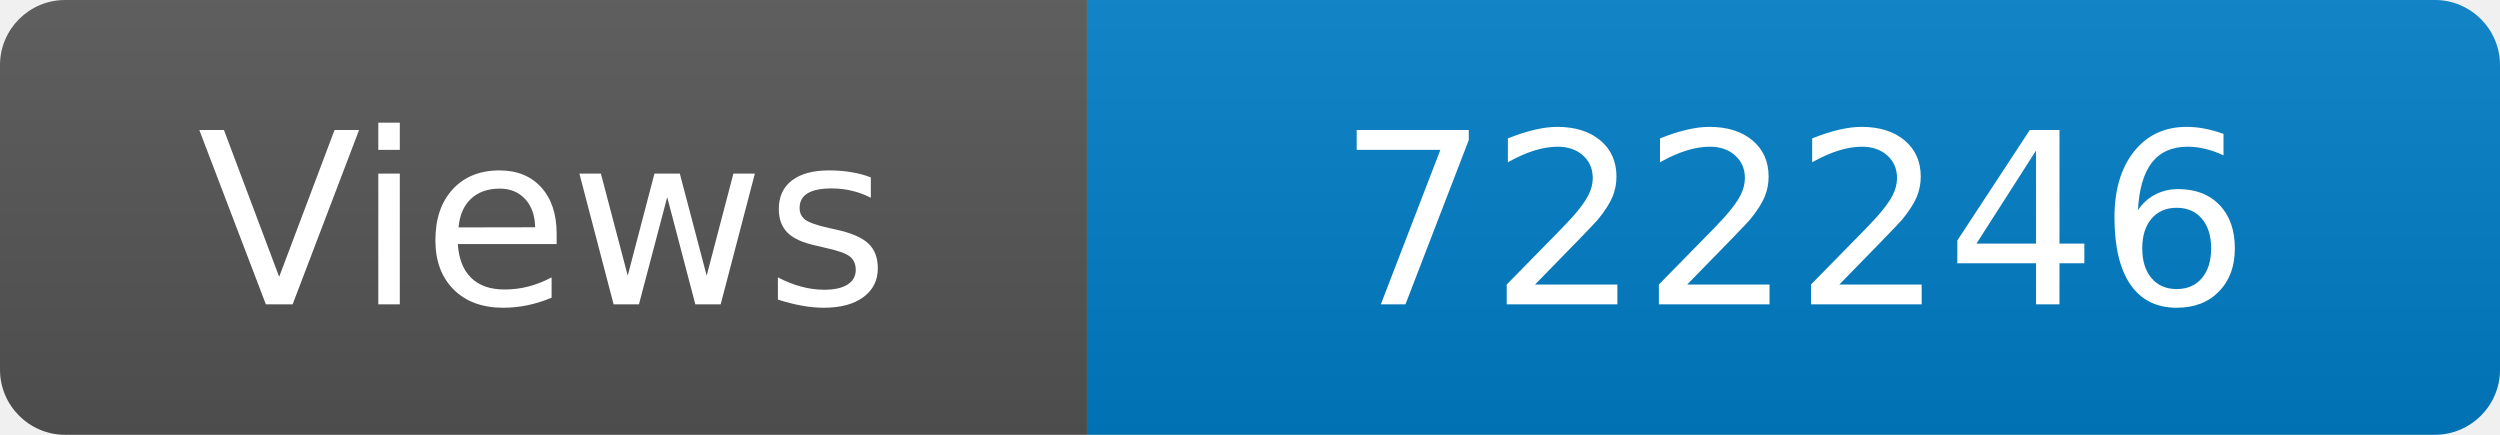
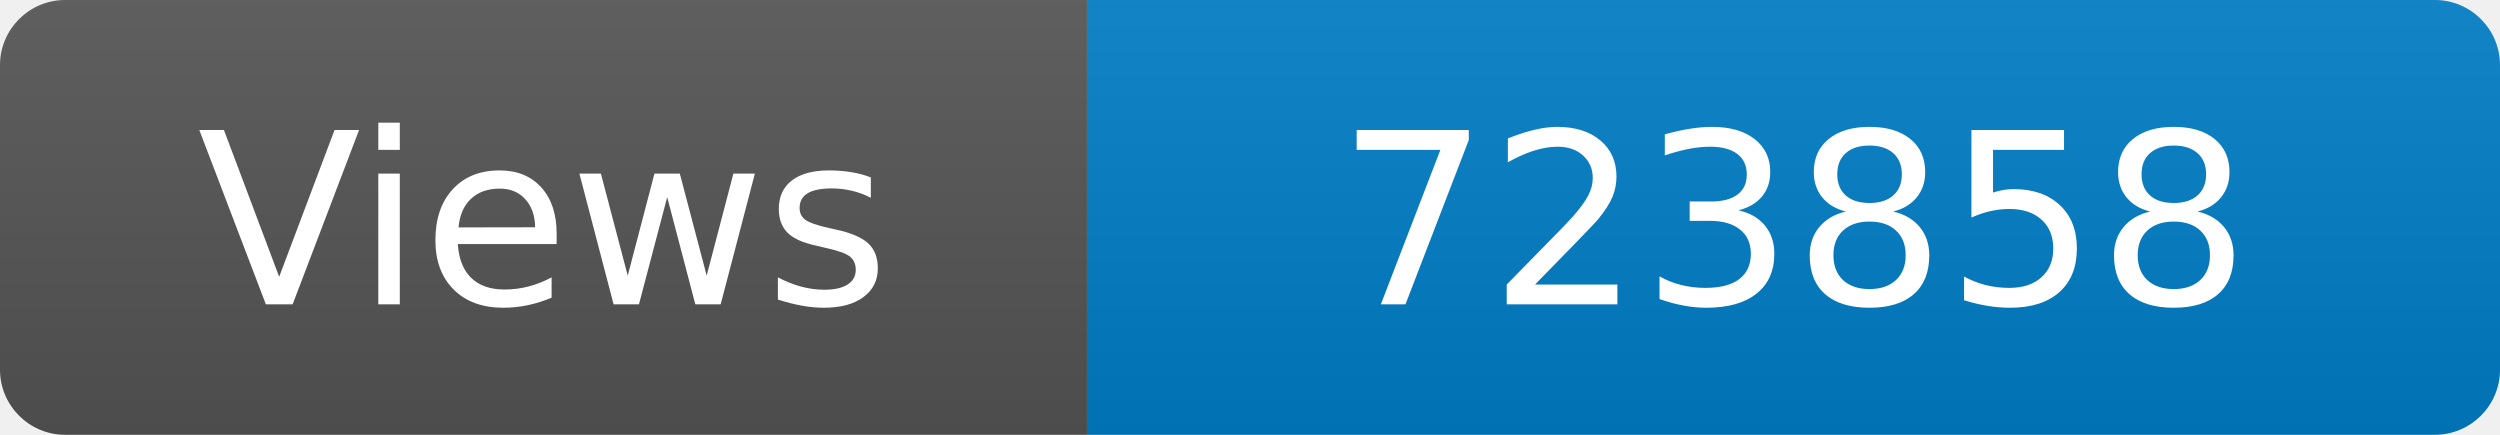
<svg xmlns="http://www.w3.org/2000/svg" width="115" height="20" role="img" aria-label="Maintained?: yes">
  <linearGradient id="s" x2="0" y2="100%">
    <stop offset="0" stop-color="#bbb" stop-opacity=".1" />
    <stop offset="1" stop-opacity=".1" />
  </linearGradient>
  <clipPath id="r">
    <rect width="115" height="20" rx="3" fill="#fff" />
  </clipPath>
  <g clip-path="url(#r)">
    <rect width="50" height="20" fill="#555" />
    <rect x="50" width="160" height="20" fill="#007ec6" />
    <rect width="115" height="20" fill="url(#s)" />
  </g>
  <g fill="#fff" text-anchor="middle" font-family="Verdana,Geneva,DejaVu Sans,sans-serif" font-size="110">
    <text x="250" y="140" transform="scale(.1)" fill="#fff">Views</text>
-     <text x="825" y="140" transform="scale(.1)" fill="#fff">722246</text>
+     <text x="825" y="140" transform="scale(.1)" fill="#fff">723858</text>
  </g>
</svg>
